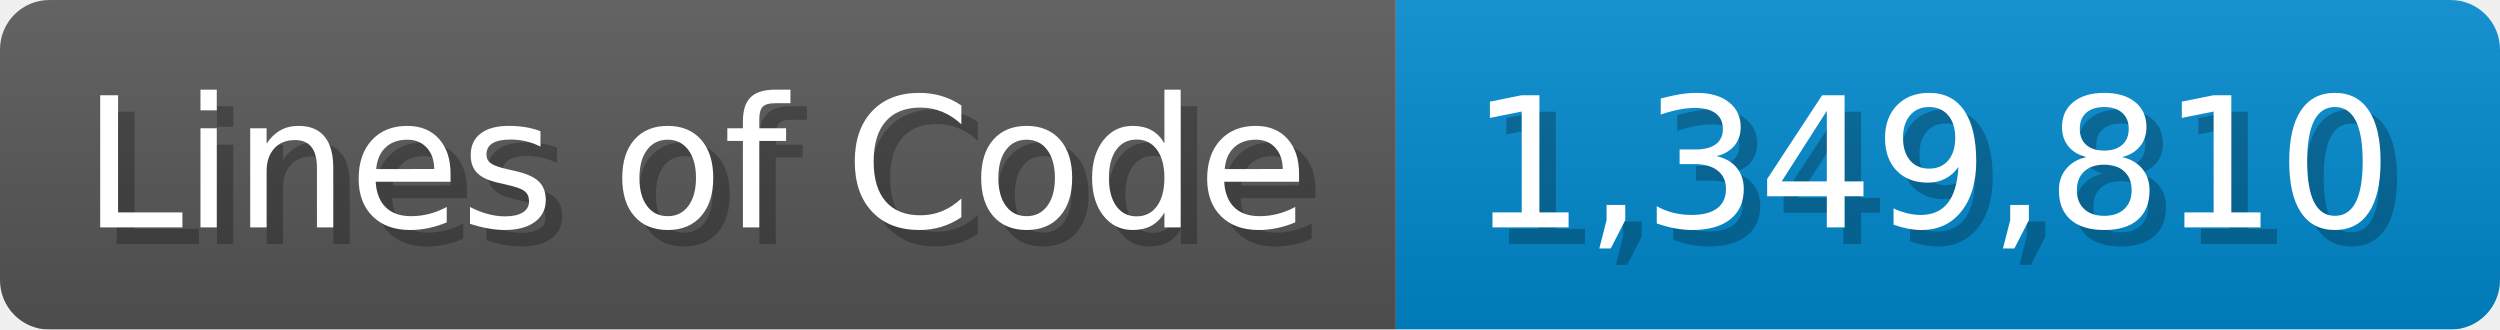
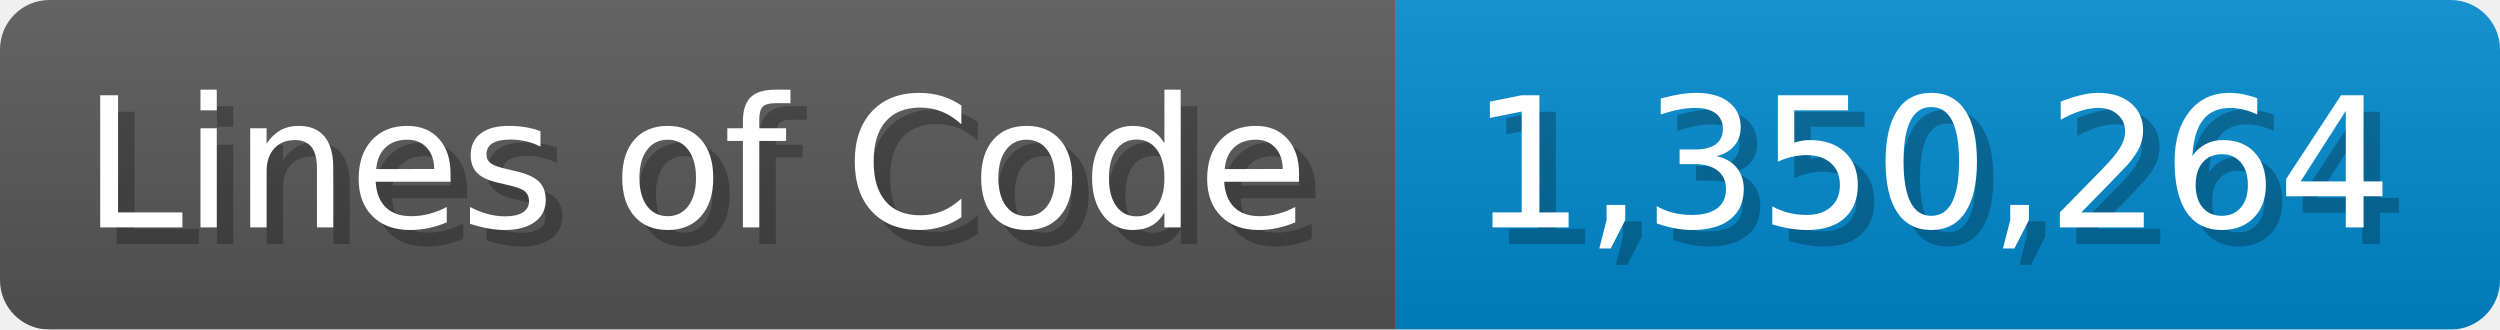
<svg xmlns="http://www.w3.org/2000/svg" width="151.7" height="20" viewBox="0 0 1517 200">
  <linearGradient id="a" x2="0" y2="100%">
    <stop offset="0" stop-opacity=".1" stop-color="#EEE" />
    <stop offset="1" stop-opacity=".1" />
  </linearGradient>
  <mask id="m">
    <rect width="1517" height="200" rx="30" fill="#FFF" />
  </mask>
  <g mask="url(#m)">
    <rect width="847" height="200" fill="#555" />
    <rect width="670" height="200" fill="#08C" x="847" />
    <rect width="1517" height="200" fill="url(#a)" />
  </g>
  <g fill="#fff" text-anchor="start" font-family="Verdana,DejaVu Sans,sans-serif" font-size="110">
    <text x="60" y="148" textLength="747" fill="#000" opacity="0.25">Lines of Code</text>
    <text x="50" y="138" textLength="747">Lines of Code</text>
-     <text x="902" y="148" textLength="570" fill="#000" opacity="0.25">1,349,810</text>
-     <text x="892" y="138" textLength="570">1,349,810</text>
+     <text x="902" y="148" textLength="570" fill="#000" opacity="0.25">1,350,264</text>
+     <text x="892" y="138" textLength="570">1,350,264</text>
  </g>
</svg>
